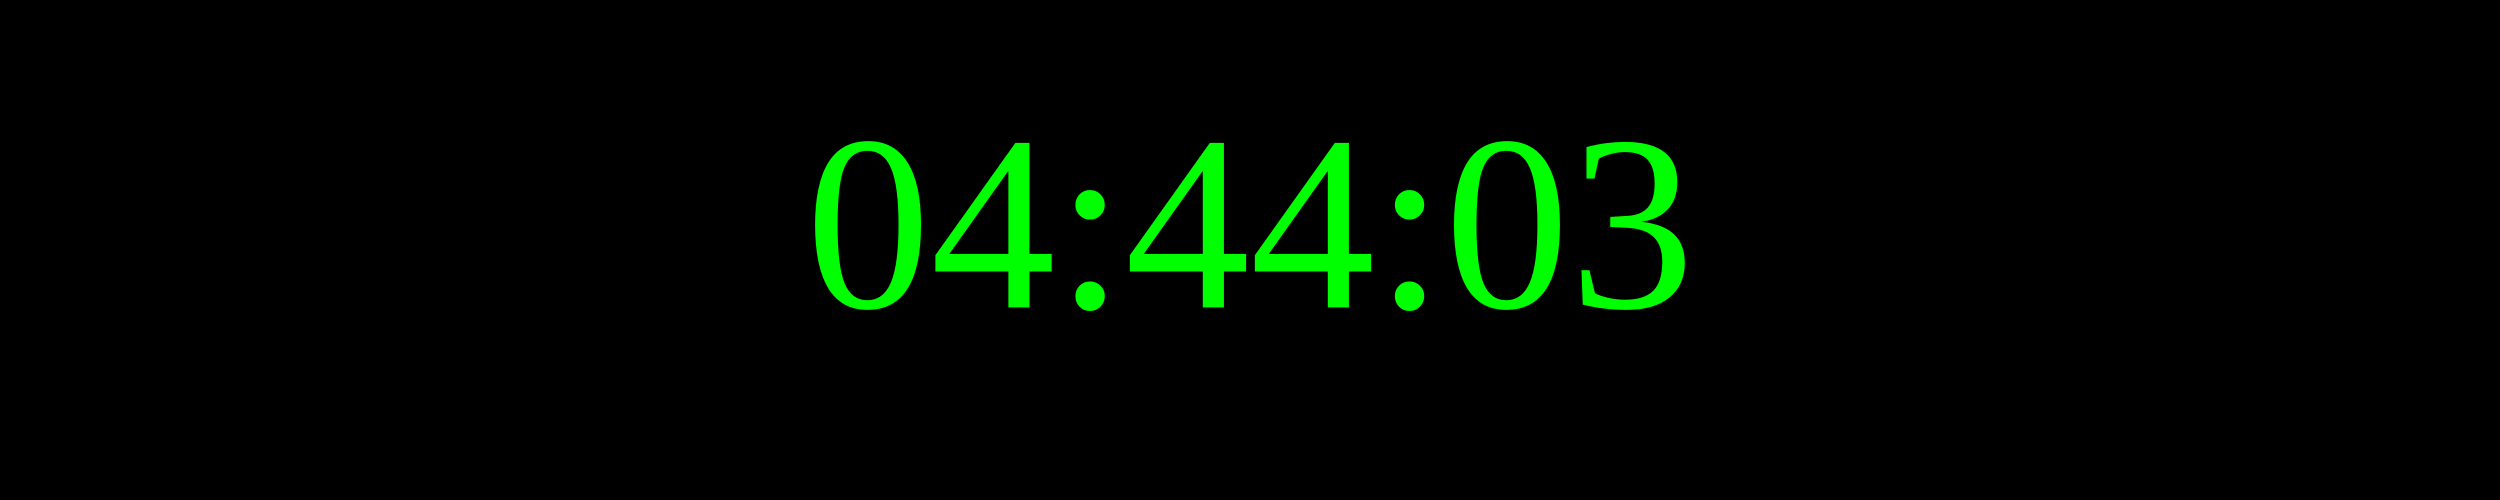
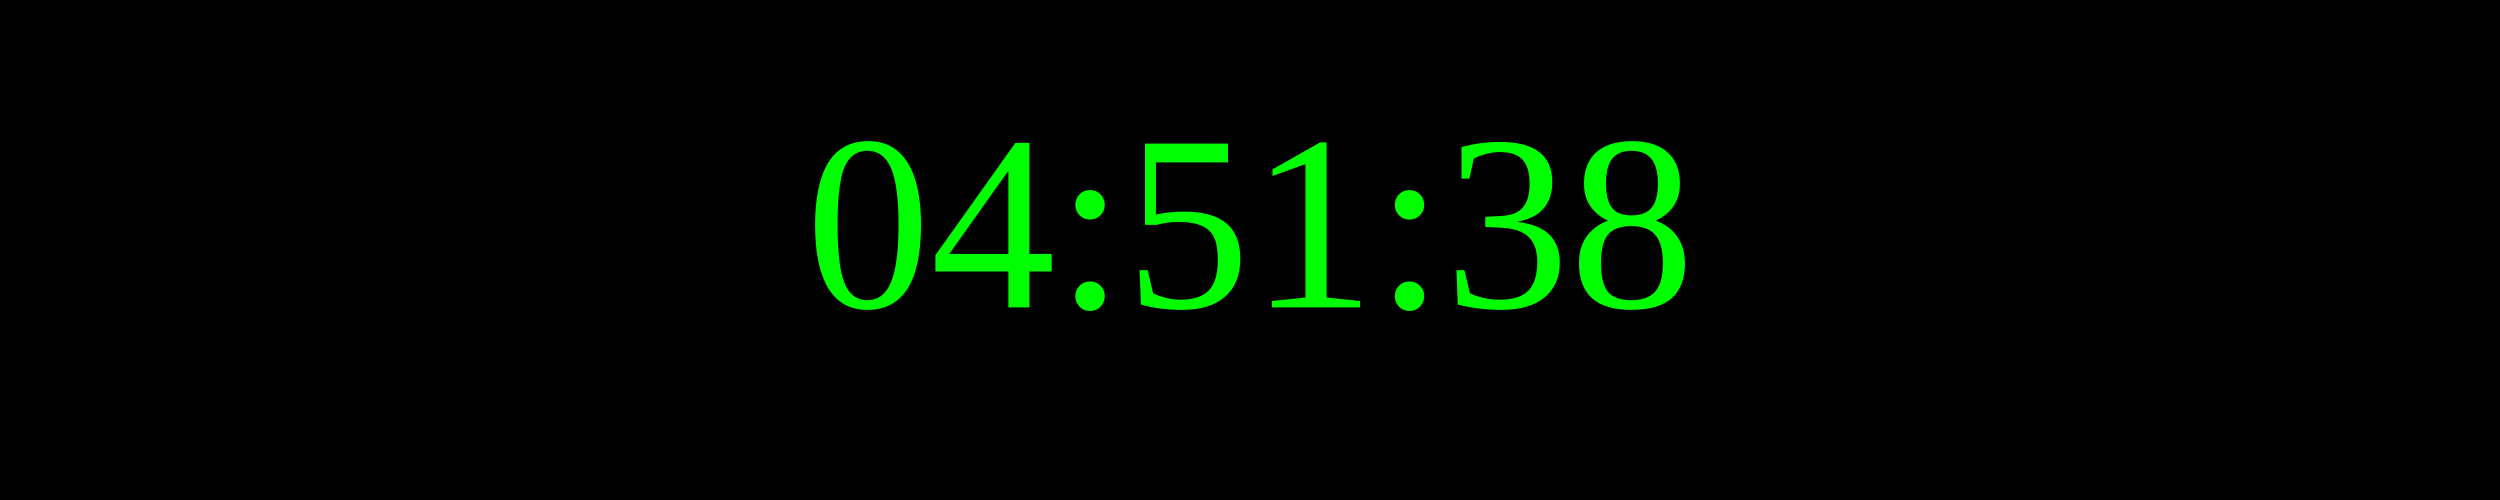
<svg xmlns="http://www.w3.org/2000/svg" width="250" height="50">
  <rect width="100%" height="100%" fill="black" />
  <text x="50%" y="50%" font-size="25" fill="lime" text-anchor="middle" dominant-baseline="middle">
- 04:44:03
+ 04:51:38
</text>
</svg>
